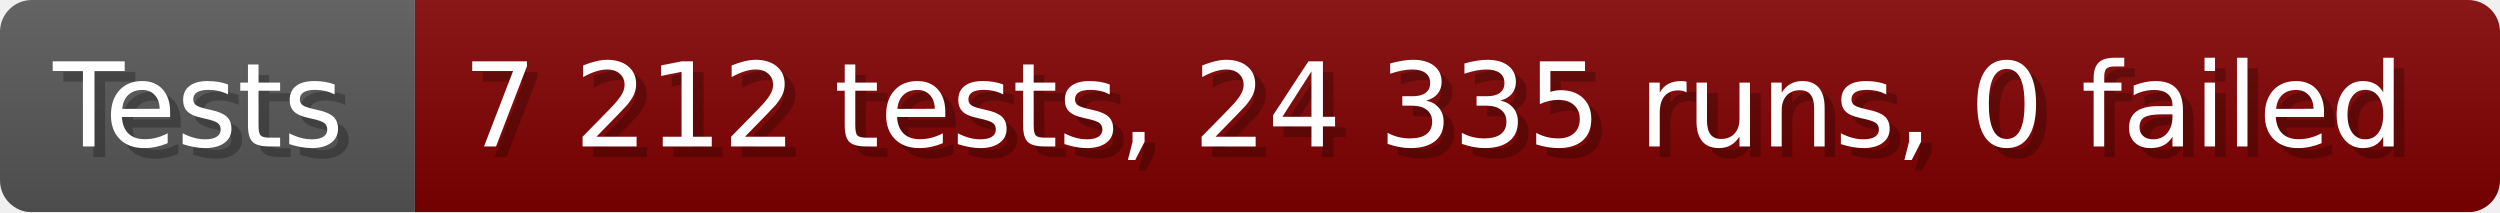
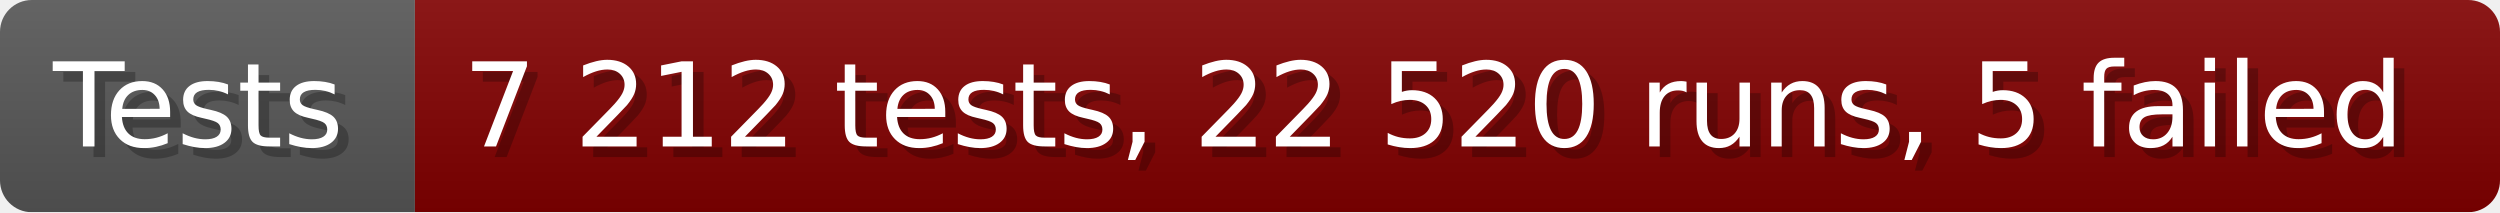
- <svg xmlns="http://www.w3.org/2000/svg" width="235.6" height="20" viewBox="0 0 2356 200" role="img" aria-label="Tests: 7 212 tests, 24 335 runs, 0 failed">
+ <svg xmlns="http://www.w3.org/2000/svg" width="235.6" height="20" viewBox="0 0 2356 200" role="img" aria-label="Tests: 7 212 tests, 22 520 runs, 5 failed">
  <linearGradient id="a" x2="0" y2="100%">
    <stop offset="0" stop-opacity=".1" stop-color="#EEE" />
    <stop offset="1" stop-opacity=".1" />
  </linearGradient>
  <mask id="m">
    <rect width="2356" height="200" rx="30" fill="#FFF" />
  </mask>
  <g mask="url(#m)">
    <rect width="391" height="200" fill="#555" />
    <rect width="1965" height="200" fill="#800000" x="391" />
    <rect width="2356" height="200" fill="url(#a)" />
  </g>
  <g aria-hidden="true" fill="#fff" text-anchor="start" font-family="Verdana,DejaVu Sans,sans-serif" font-size="110">
    <text x="60" y="148" textLength="291" fill="#000" opacity="0.25">Tests</text>
    <text x="50" y="138" textLength="291">Tests</text>
-     <text x="446" y="148" textLength="1865" fill="#000" opacity="0.25">7 212 tests, 24 335 runs, 0 failed</text>
-     <text x="436" y="138" textLength="1865">7 212 tests, 24 335 runs, 0 failed</text>
+     <text x="446" y="148" textLength="1865" fill="#000" opacity="0.25">7 212 tests, 22 520 runs, 5 failed</text>
+     <text x="436" y="138" textLength="1865">7 212 tests, 22 520 runs, 5 failed</text>
  </g>
</svg>
